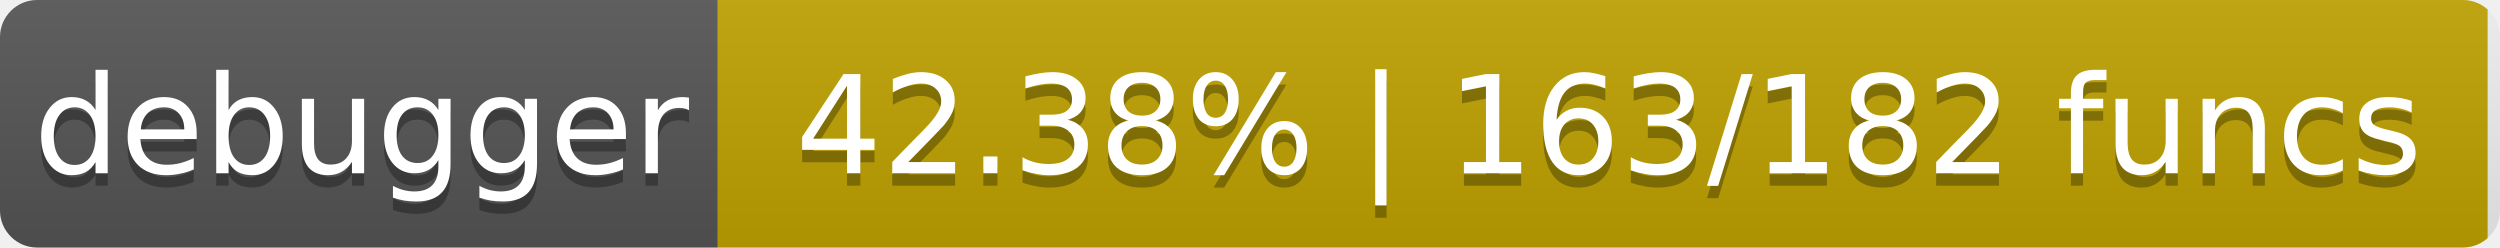
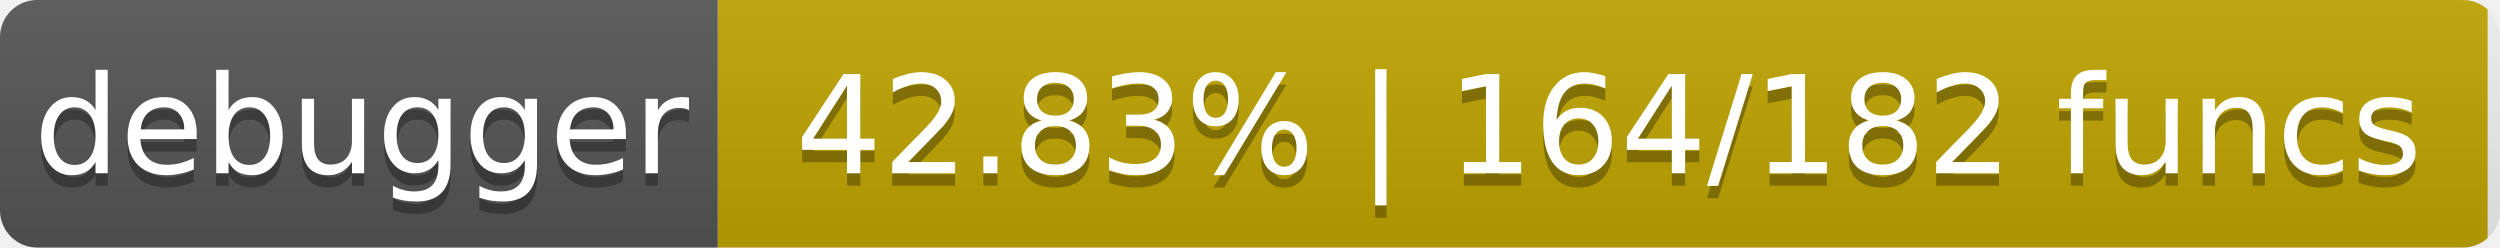
- <svg xmlns="http://www.w3.org/2000/svg" width="202" height="20" role="img" aria-label="debugger: 42.38% | 163/182 funcs">
+ <svg xmlns="http://www.w3.org/2000/svg" width="202" height="20" role="img" aria-label="debugger: 42.83% | 164/182 funcs">
  <linearGradient id="s" x2="0" y2="100%">
    <stop offset="0" stop-color="#bbb" stop-opacity=".1" />
    <stop offset="1" stop-opacity=".1" />
  </linearGradient>
  <clipPath id="r">
    <rect width="202" height="20" rx="3" fill="#fff" />
  </clipPath>
  <g clip-path="url(#r)">
    <rect width="58" height="20" fill="#555" />
-     <rect x="58" width="143" height="20" fill="#c0a300" />
+     <rect x="58" width="143" height="20" fill="#c0a400" />
    <rect width="202" height="20" fill="url(#s)" />
  </g>
  <g fill="#fff" text-anchor="middle" font-family="DejaVu Sans,Verdana,Geneva,sans-serif" font-size="11">
    <text x="29.2" y="15" fill="#010101" fill-opacity=".3">debugger</text>
    <text x="29.2" y="14">debugger</text>
-     <text x="130.0" y="15" fill="#010101" fill-opacity=".3">42.38% | 163/182 funcs</text>
-     <text x="130.0" y="14">42.38% | 163/182 funcs</text>
+     <text x="130.0" y="15" fill="#010101" fill-opacity=".3">42.83% | 164/182 funcs</text>
+     <text x="130.0" y="14">42.83% | 164/182 funcs</text>
  </g>
</svg>
